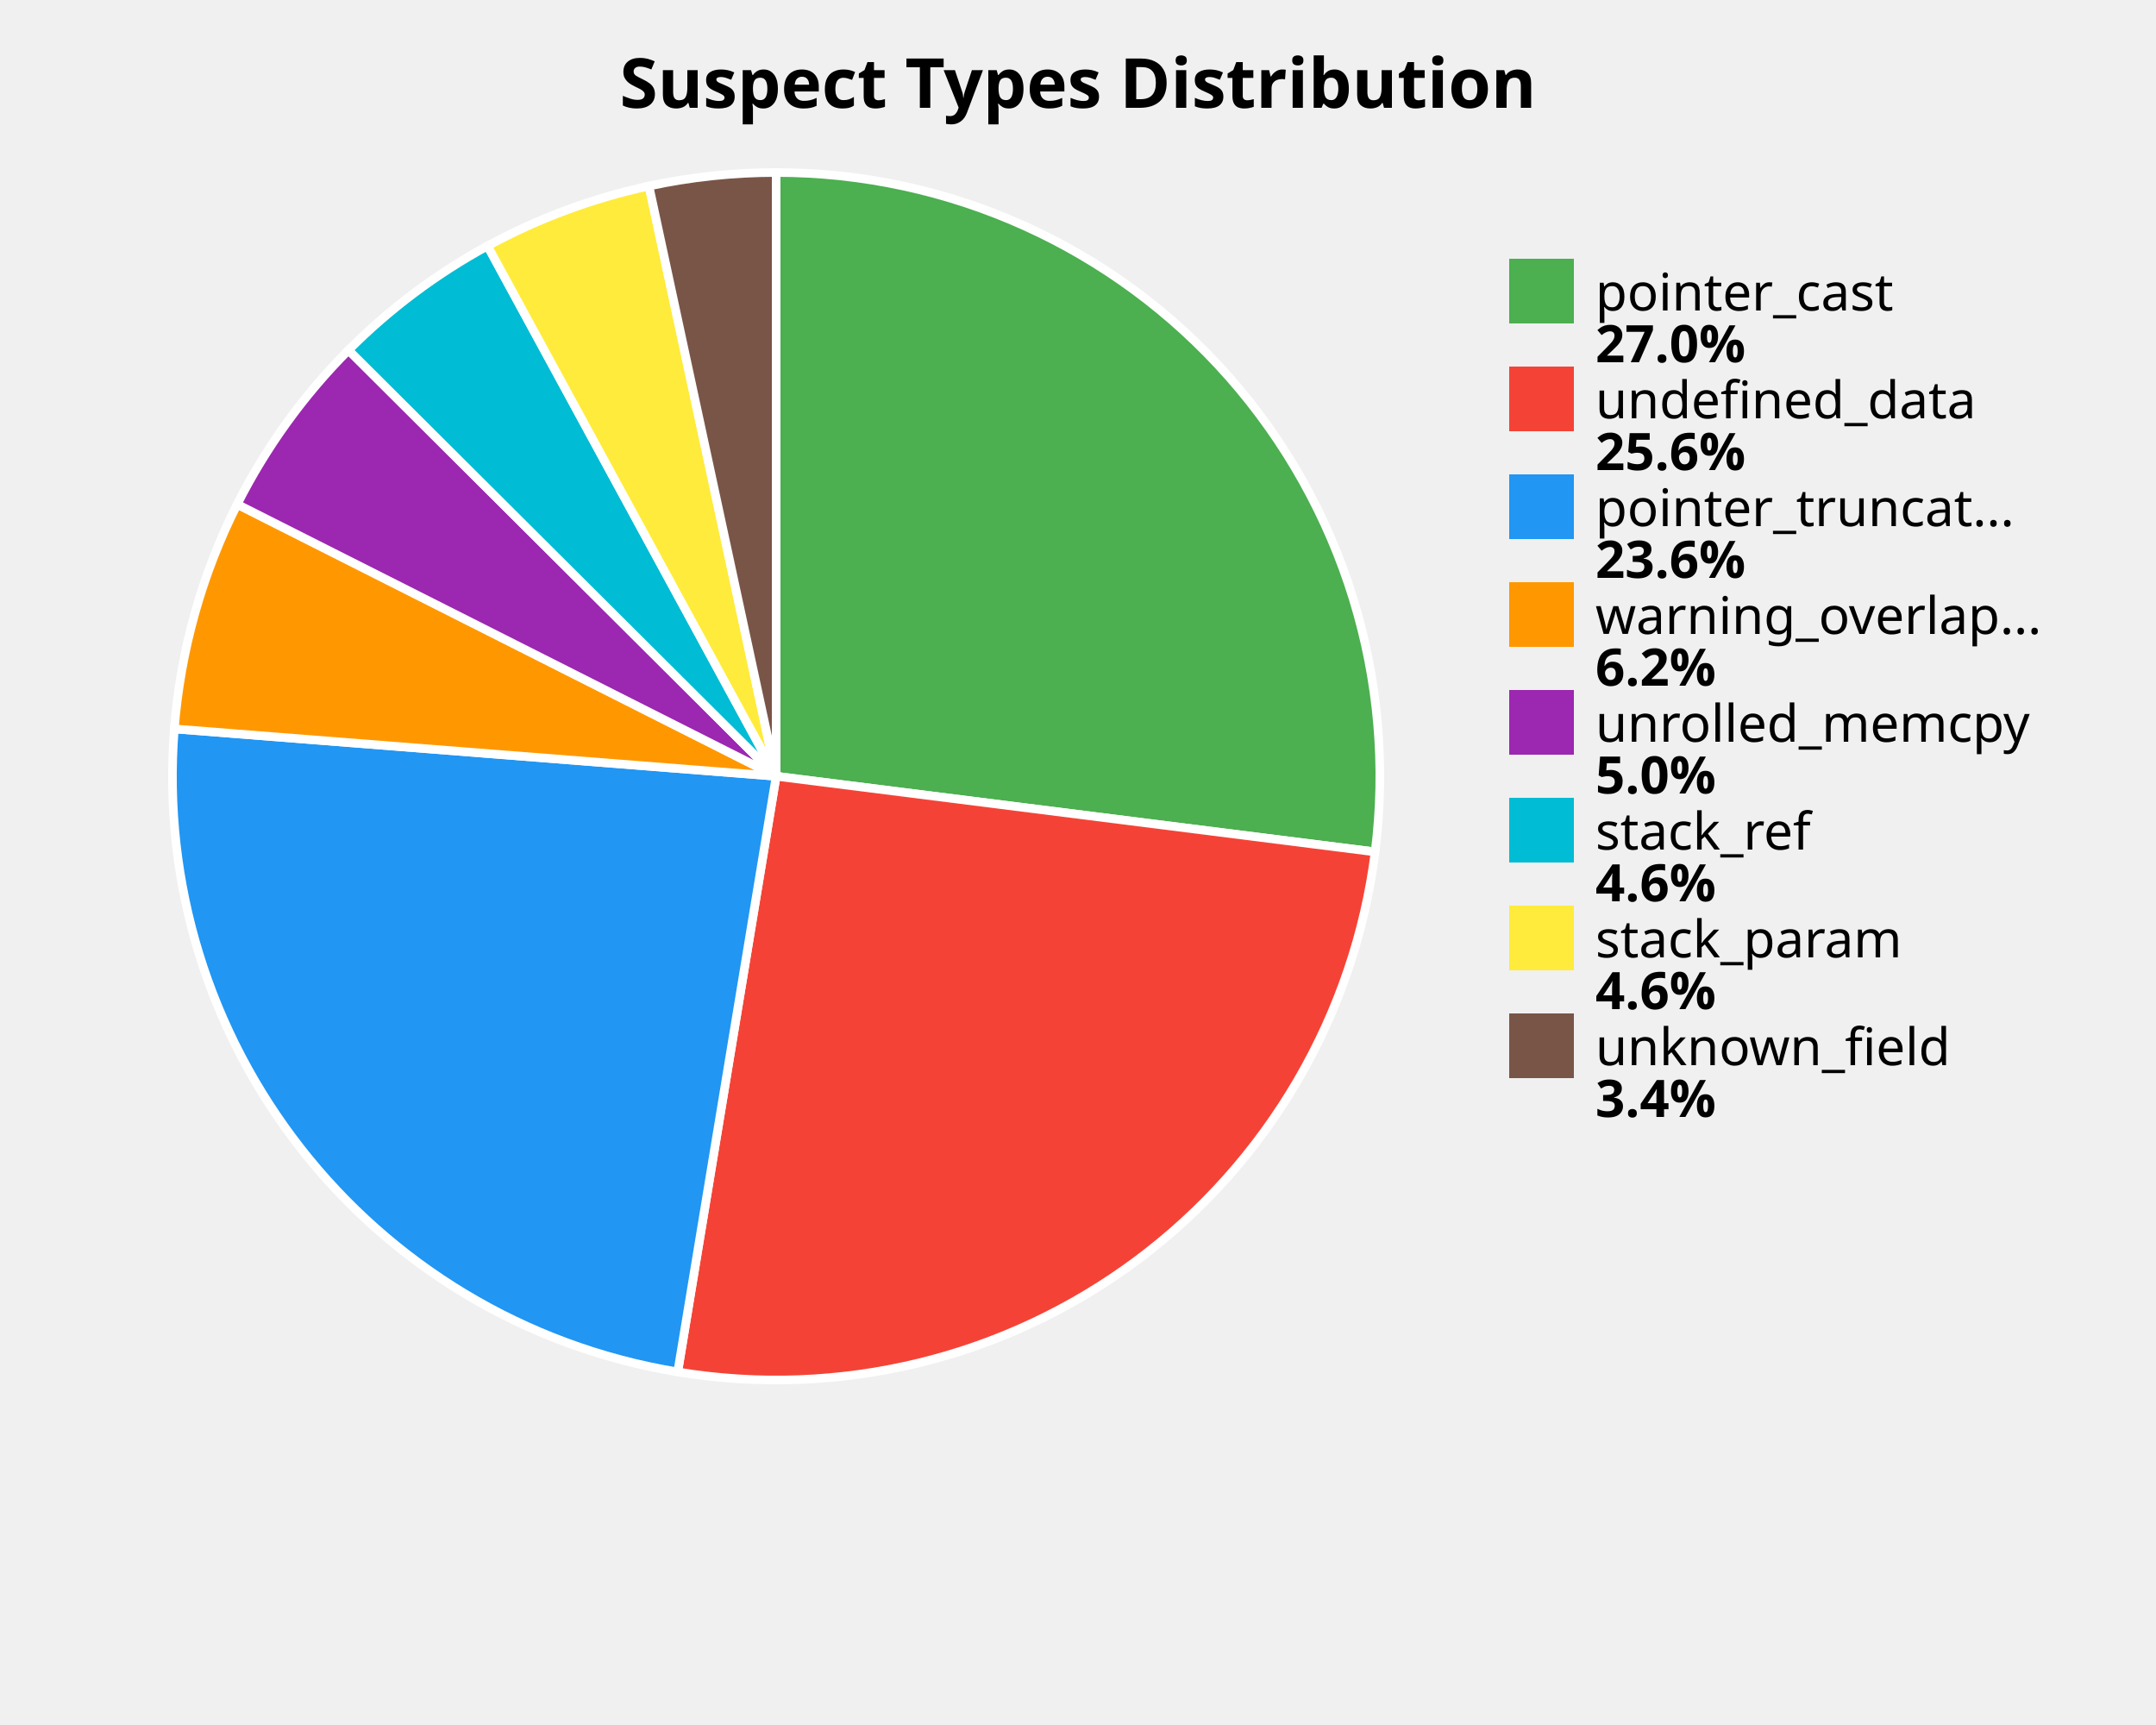
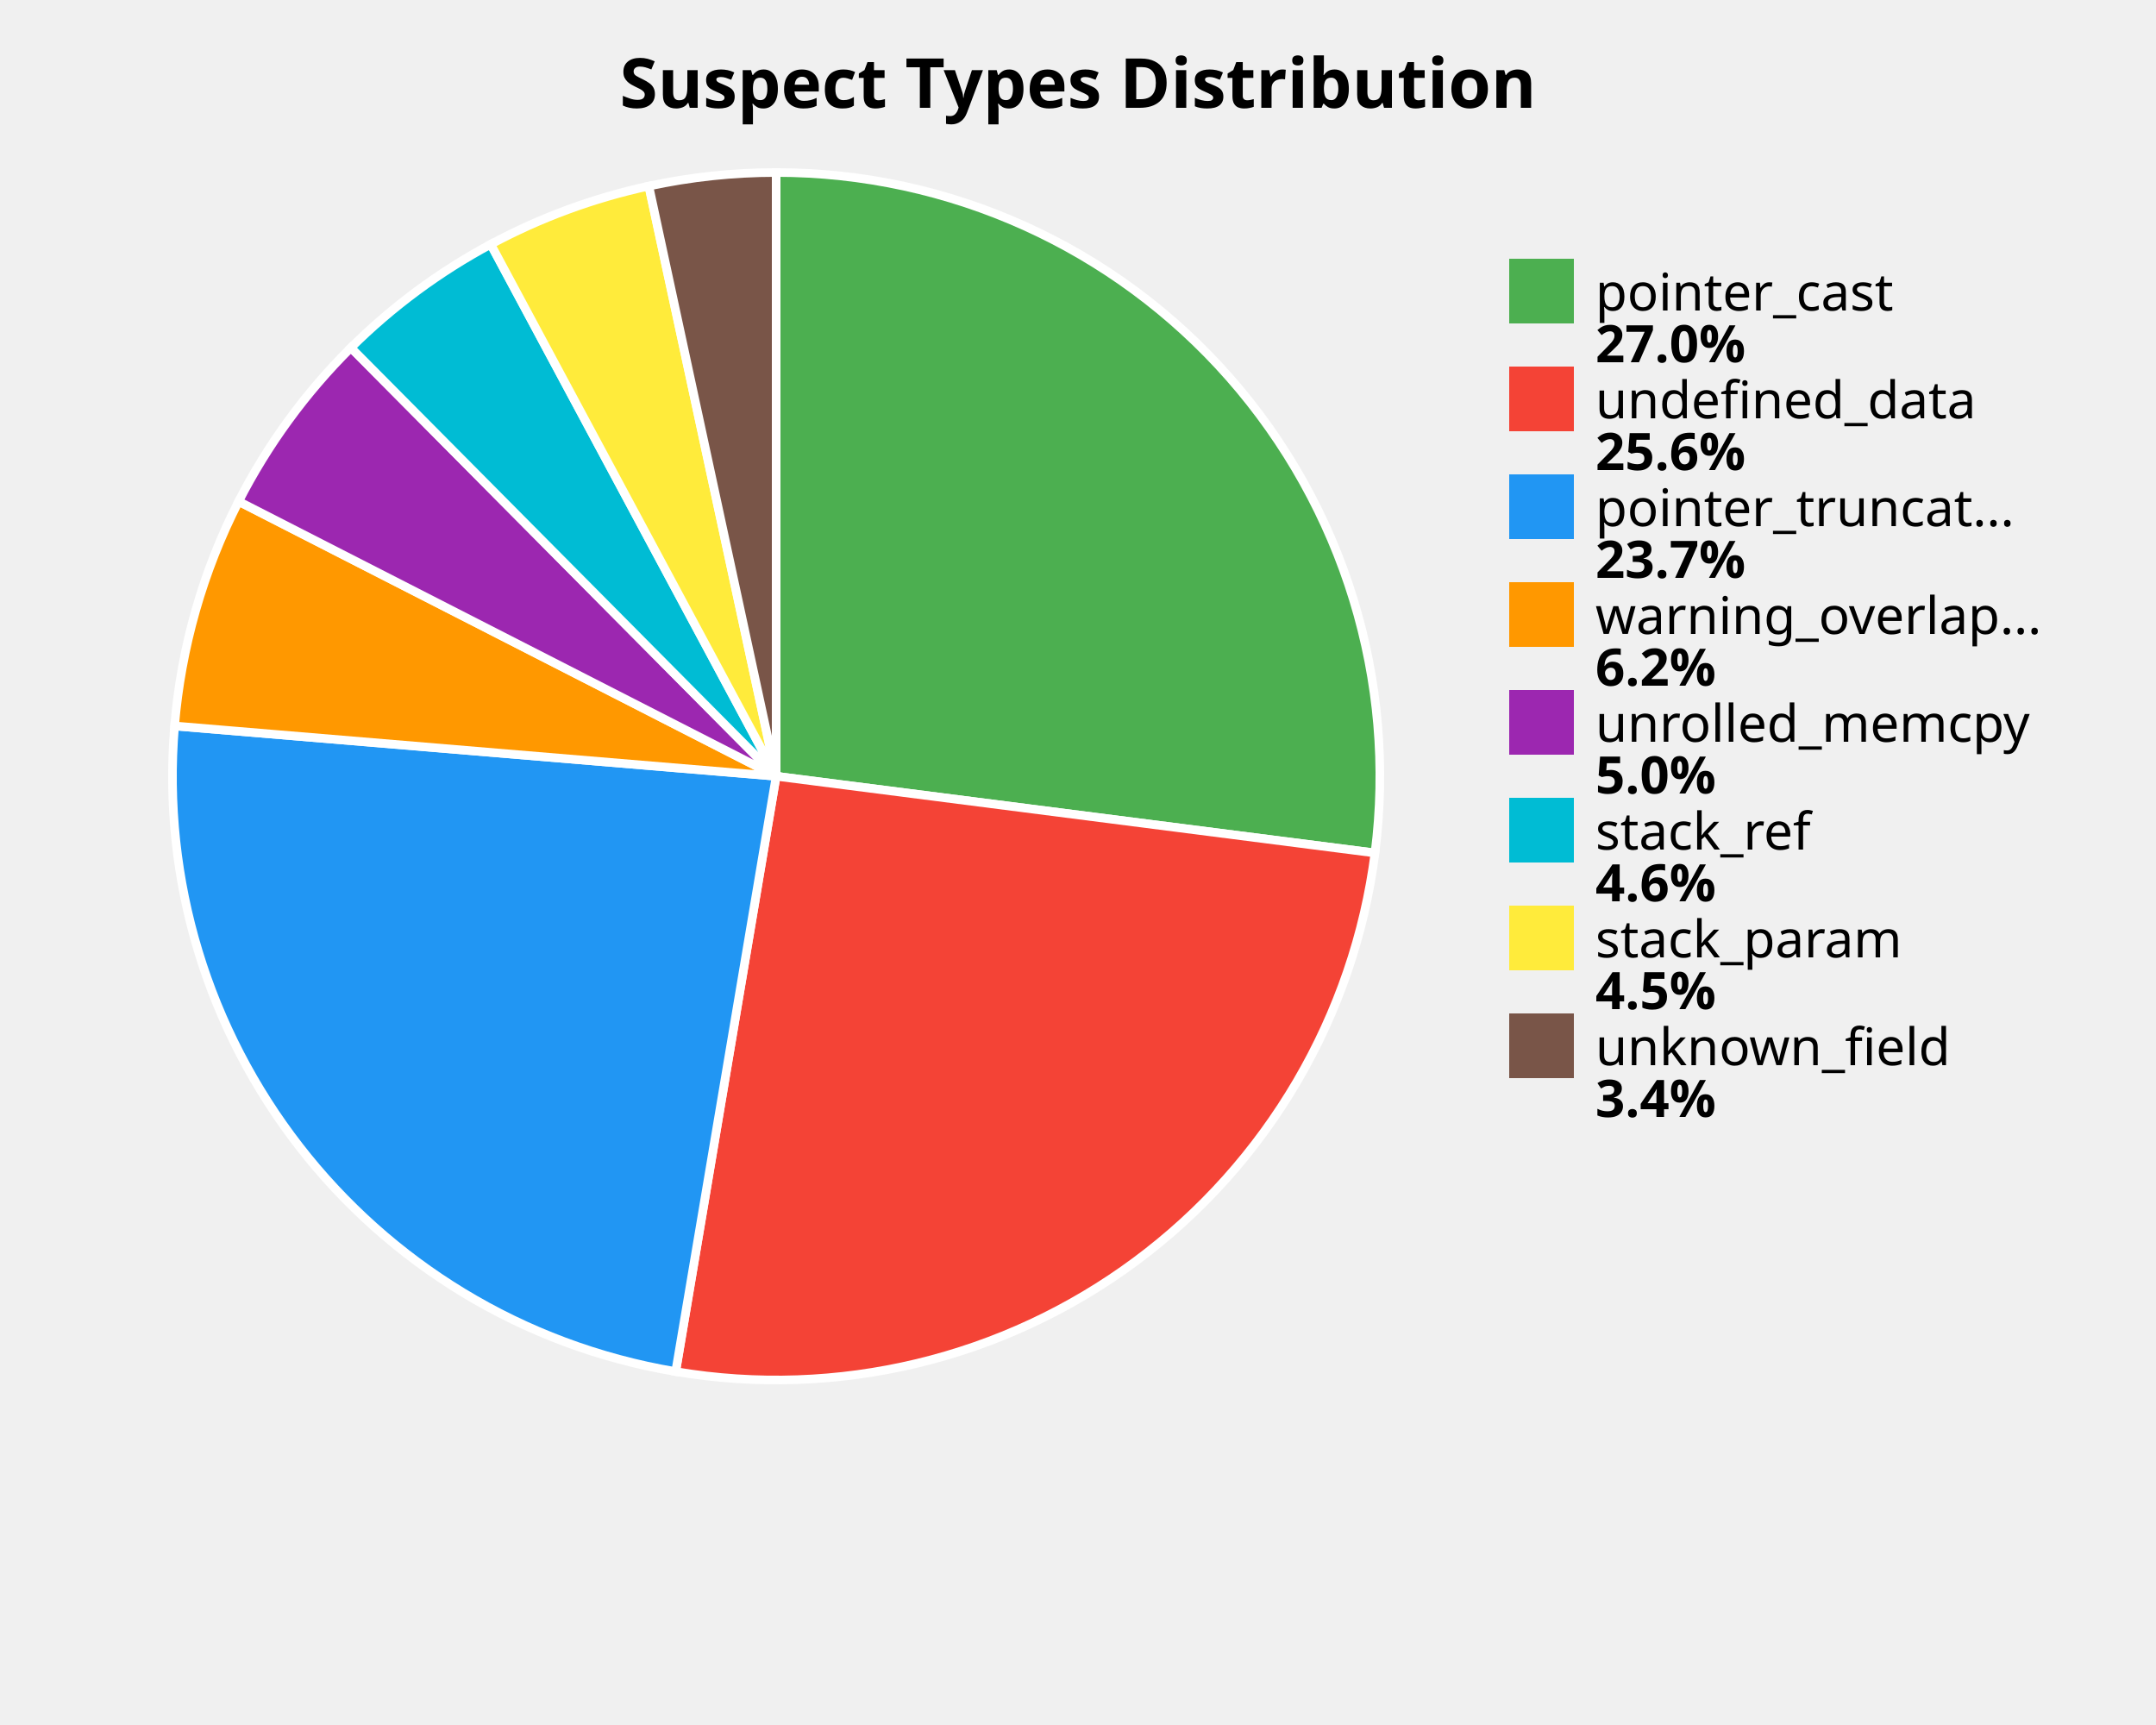
<svg xmlns="http://www.w3.org/2000/svg" width="500" height="400" viewBox="0 0 500 400">
  <style>
    .title { font: bold 16px sans-serif; }
    .label { font: 12px sans-serif; }
    .value { font: bold 12px sans-serif; }
  </style>
  <rect width="100%%" height="100%%" fill="white" />
  <text x="250" y="25" class="title" text-anchor="middle">Suspect Types Distribution</text>
-   <path d="M 180,180 L 180.00,40.00 A 140,140 0 0,1 318.90,197.54 Z" fill="#4CAF50" stroke="white" stroke-width="2" />
-   <path d="M 180,180 L 318.90,197.54 A 140,140 0 0,1 157.17,318.13 Z" fill="#F44336" stroke="white" stroke-width="2" />
-   <path d="M 180,180 L 157.17,318.13 A 140,140 0 0,1 40.43,169.02 Z" fill="#2196F3" stroke="white" stroke-width="2" />
-   <path d="M 180,180 L 40.43,169.02 A 140,140 0 0,1 55.01,116.94 Z" fill="#FF9800" stroke="white" stroke-width="2" />
-   <path d="M 180,180 L 55.01,116.94 A 140,140 0 0,1 80.82,81.19 Z" fill="#9C27B0" stroke="white" stroke-width="2" />
-   <path d="M 180,180 L 80.82,81.19 A 140,140 0 0,1 113.07,57.03 Z" fill="#00BCD4" stroke="white" stroke-width="2" />
-   <path d="M 180,180 L 113.07,57.03 A 140,140 0 0,1 150.50,43.14 Z" fill="#FFEB3B" stroke="white" stroke-width="2" />
-   <path d="M 180,180 L 150.50,43.14 A 140,140 0 0,1 180.00,40.00 Z" fill="#795548" stroke="white" stroke-width="2" />
+   <path d="M 180,180 L 180.00,40.00 A 140,140 0 0,1 318.87,197.79 Z" fill="#4CAF50" stroke="white" stroke-width="2" />
+   <path d="M 180,180 L 318.87,197.79 A 140,140 0 0,1 156.70,318.05 Z" fill="#F44336" stroke="white" stroke-width="2" />
+   <path d="M 180,180 L 156.70,318.05 A 140,140 0 0,1 40.49,168.34 Z" fill="#2196F3" stroke="white" stroke-width="2" />
+   <path d="M 180,180 L 40.49,168.34 A 140,140 0 0,1 55.34,116.27 Z" fill="#FF9800" stroke="white" stroke-width="2" />
+   <path d="M 180,180 L 55.34,116.27 A 140,140 0 0,1 81.38,80.63 Z" fill="#9C27B0" stroke="white" stroke-width="2" />
+   <path d="M 180,180 L 81.38,80.63 A 140,140 0 0,1 113.81,56.64 Z" fill="#00BCD4" stroke="white" stroke-width="2" />
+   <path d="M 180,180 L 113.81,56.64 A 140,140 0 0,1 150.47,43.15 Z" fill="#FFEB3B" stroke="white" stroke-width="2" />
+   <path d="M 180,180 L 150.47,43.15 A 140,140 0 0,1 180.00,40.00 Z" fill="#795548" stroke="white" stroke-width="2" />
  <rect x="350" y="60" width="15" height="15" fill="#4CAF50" />
  <text x="370" y="72" class="label">pointer_cast</text>
  <text x="370" y="84" class="value">27.0%</text>
  <rect x="350" y="85" width="15" height="15" fill="#F44336" />
  <text x="370" y="97" class="label">undefined_data</text>
  <text x="370" y="109" class="value">25.6%</text>
  <rect x="350" y="110" width="15" height="15" fill="#2196F3" />
  <text x="370" y="122" class="label">pointer_truncat...</text>
-   <text x="370" y="134" class="value">23.6%</text>
+   <text x="370" y="134" class="value">23.7%</text>
  <rect x="350" y="135" width="15" height="15" fill="#FF9800" />
  <text x="370" y="147" class="label">warning_overlap...</text>
  <text x="370" y="159" class="value">6.2%</text>
  <rect x="350" y="160" width="15" height="15" fill="#9C27B0" />
  <text x="370" y="172" class="label">unrolled_memcpy</text>
  <text x="370" y="184" class="value">5.0%</text>
  <rect x="350" y="185" width="15" height="15" fill="#00BCD4" />
  <text x="370" y="197" class="label">stack_ref</text>
  <text x="370" y="209" class="value">4.6%</text>
  <rect x="350" y="210" width="15" height="15" fill="#FFEB3B" />
  <text x="370" y="222" class="label">stack_param</text>
-   <text x="370" y="234" class="value">4.6%</text>
+   <text x="370" y="234" class="value">4.5%</text>
  <rect x="350" y="235" width="15" height="15" fill="#795548" />
  <text x="370" y="247" class="label">unknown_field</text>
  <text x="370" y="259" class="value">3.4%</text>
</svg>
